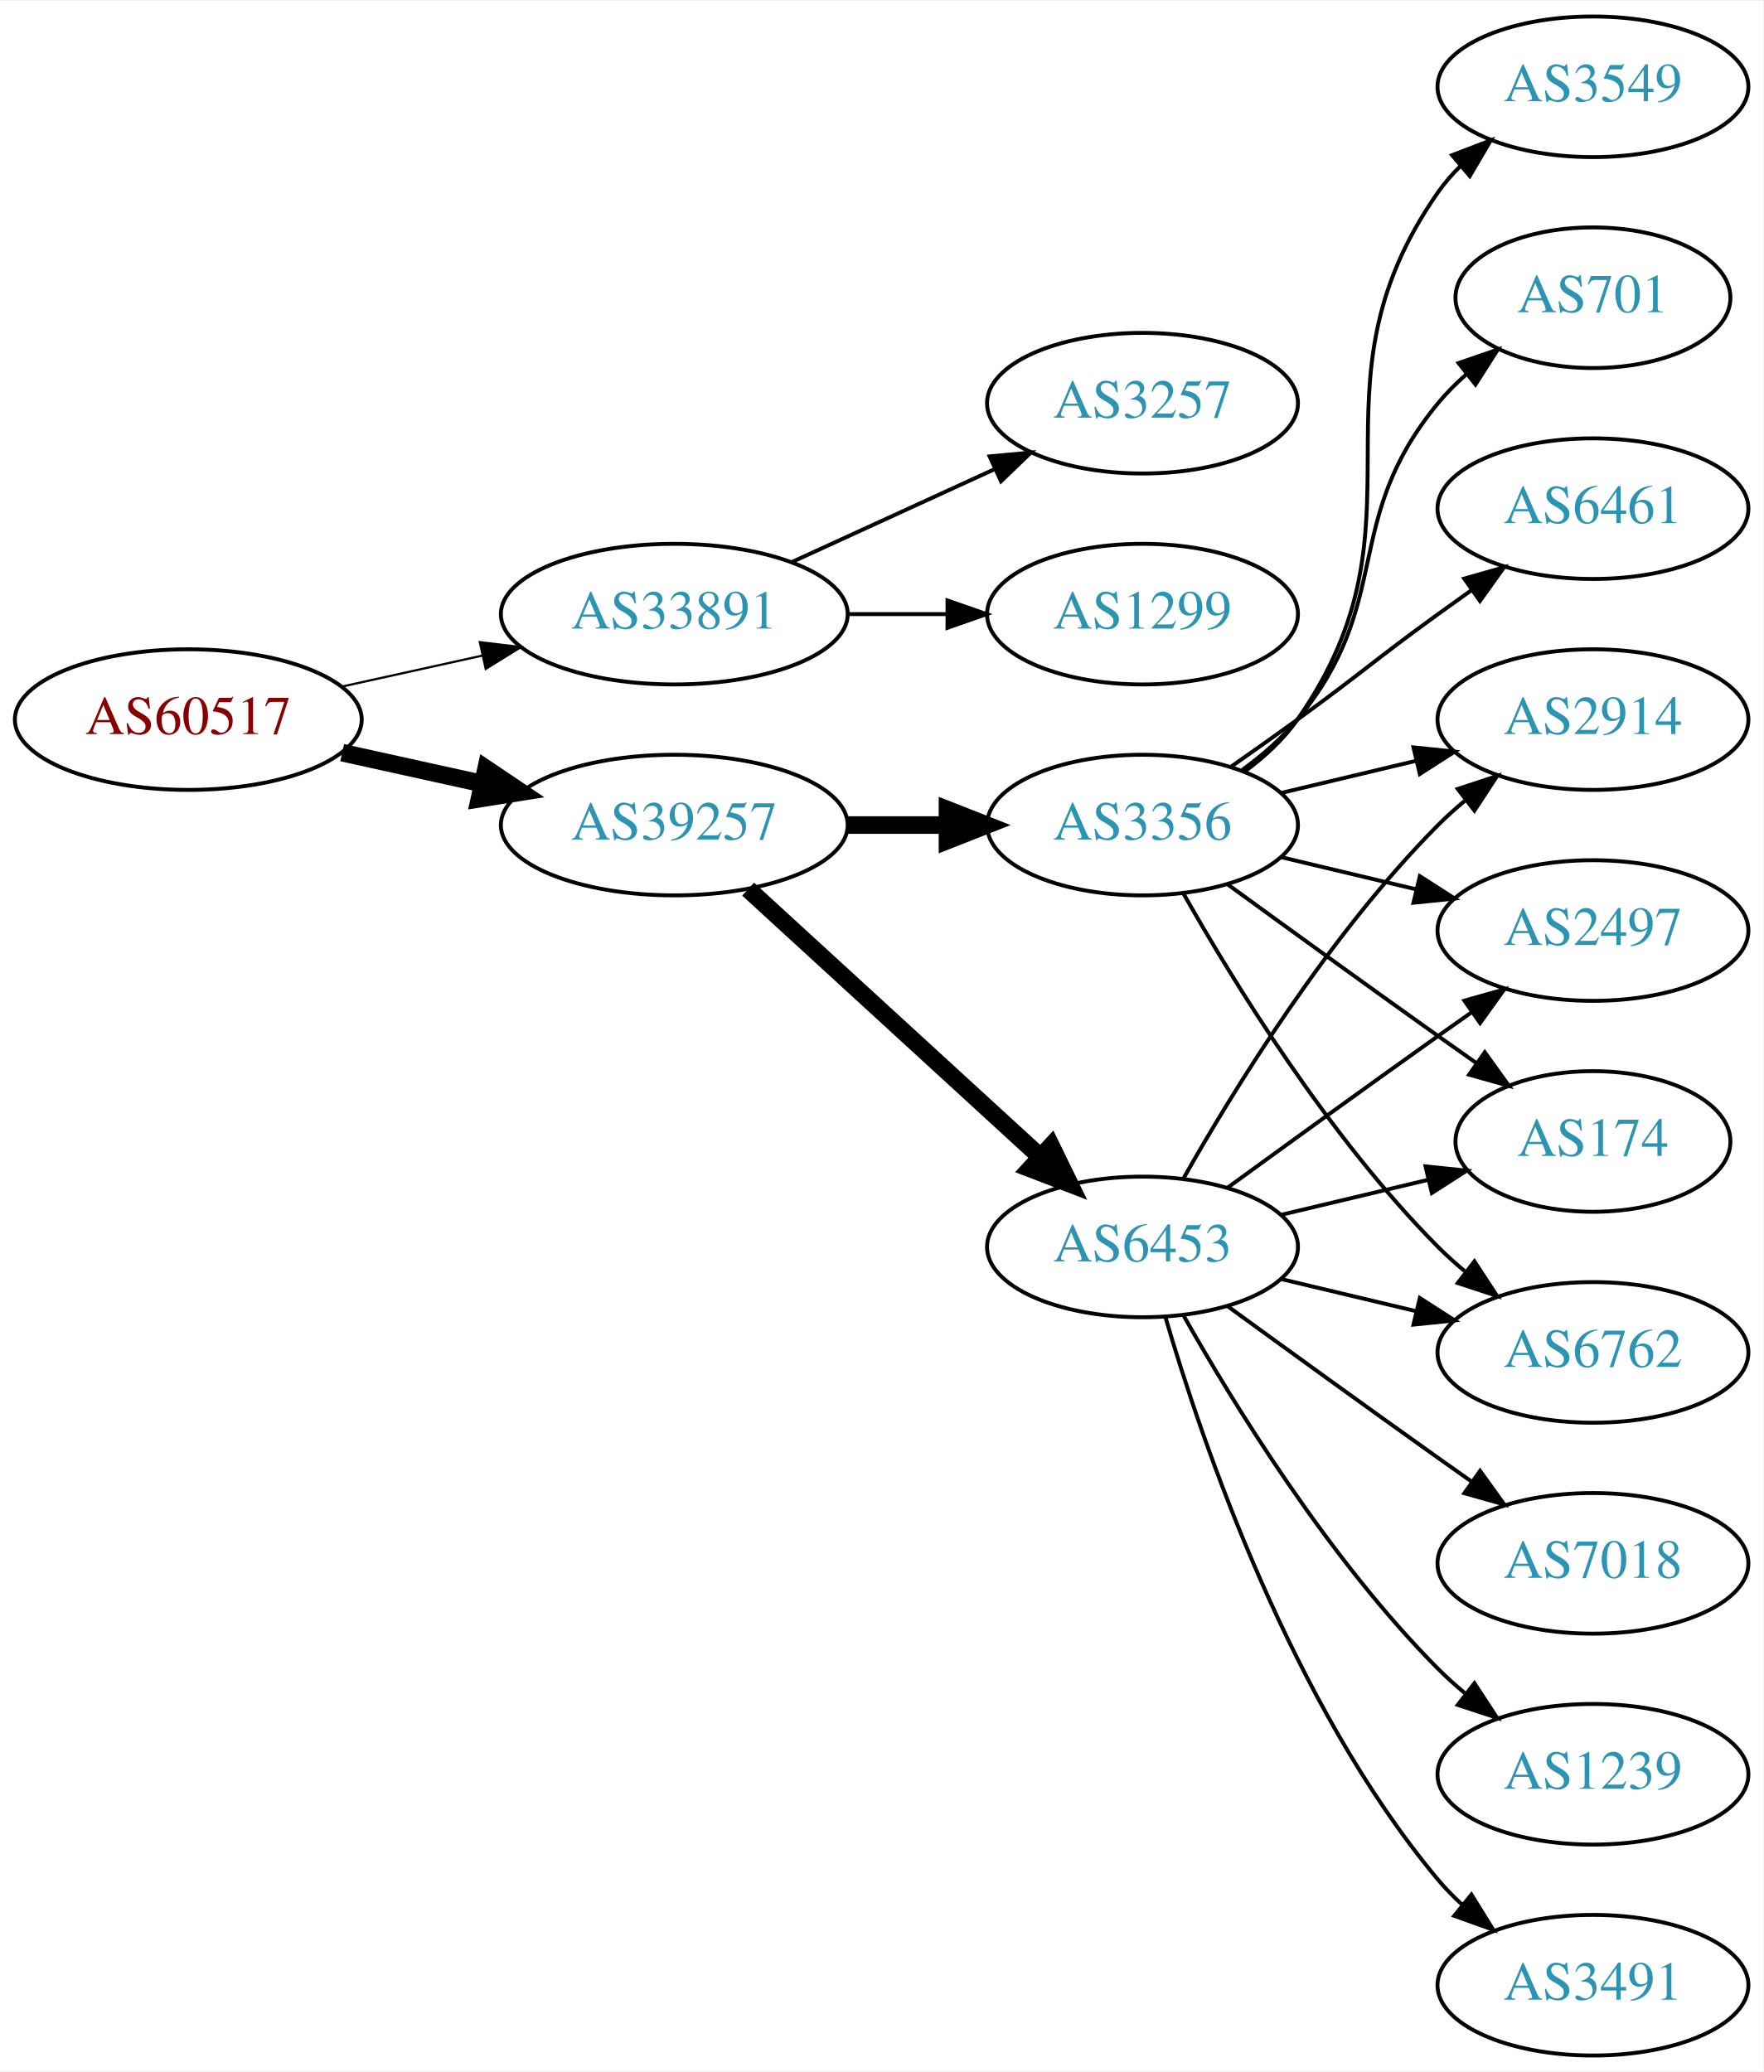
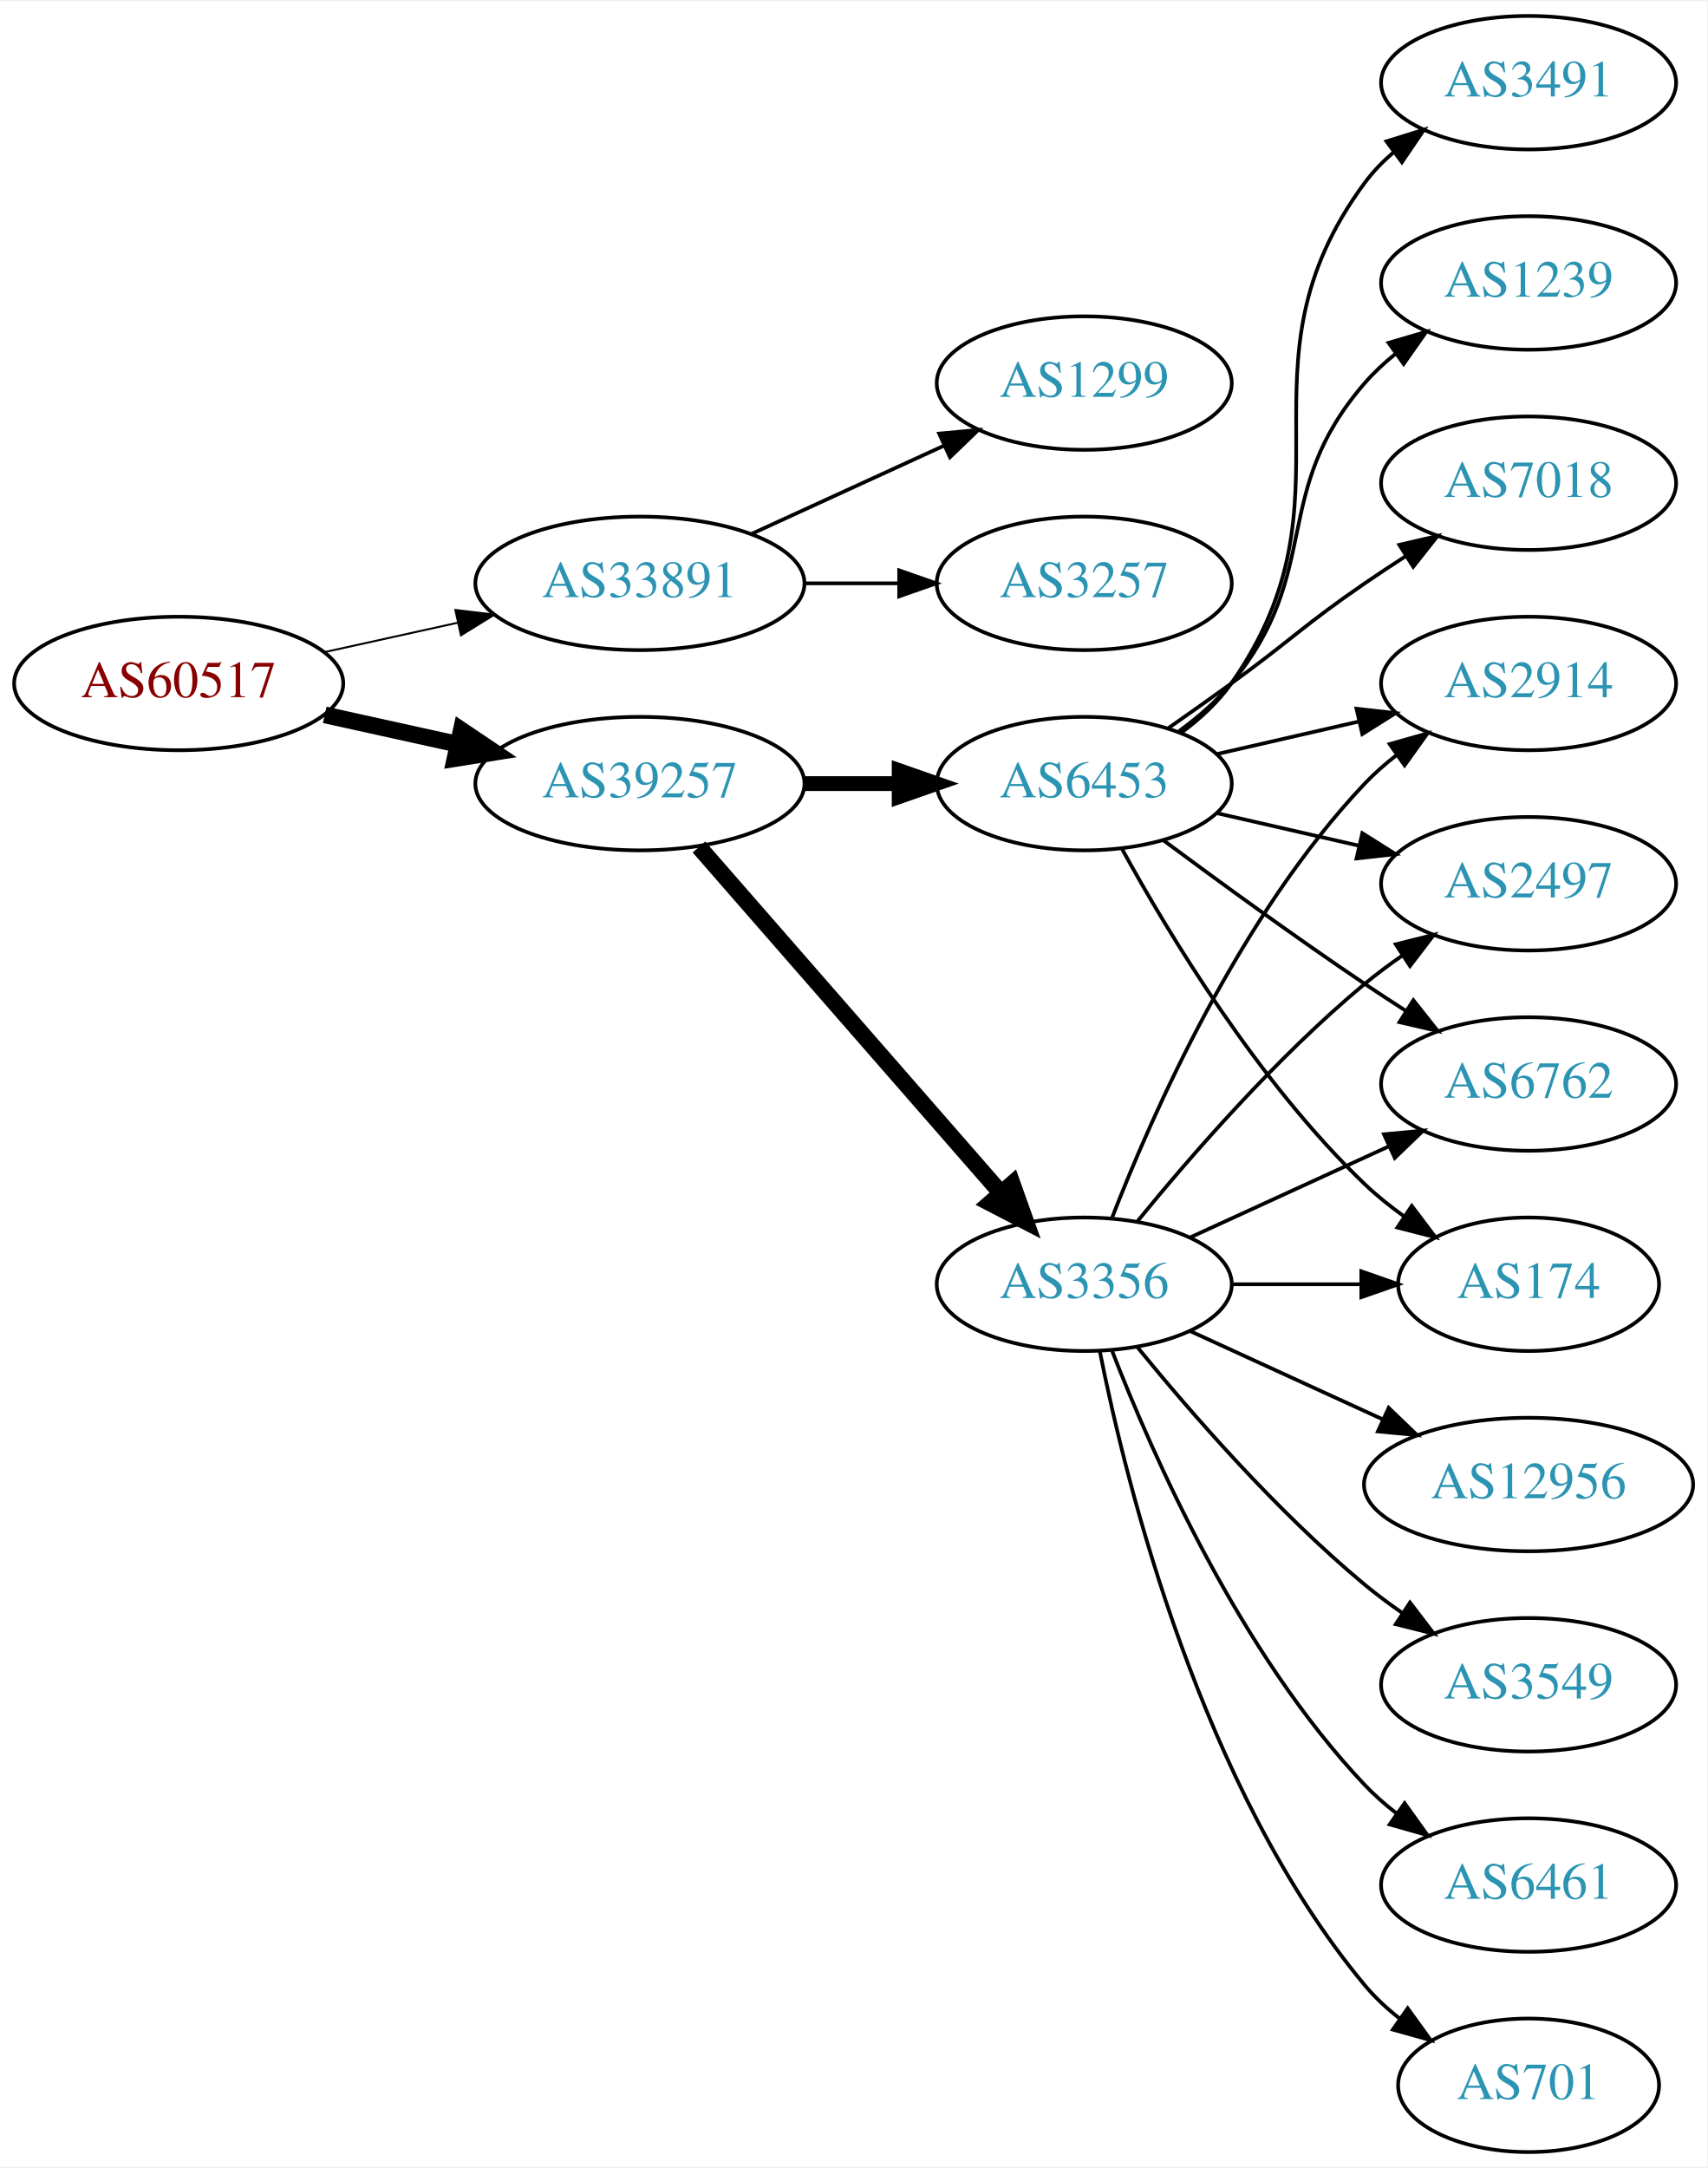
- <svg xmlns="http://www.w3.org/2000/svg" xmlns:xlink="http://www.w3.org/1999/xlink" width="451pt" height="530pt" viewBox="0.00 0.00 451.37 530.00">
-   <g id="graph0" class="graph" transform="scale(1 1) rotate(0) translate(4 526)">
-     <polygon fill="white" stroke="none" points="-4,4 -4,-526 447.37,-526 447.37,4 -4,4" />
+ <svg xmlns="http://www.w3.org/2000/svg" xmlns:xlink="http://www.w3.org/1999/xlink" width="460pt" height="584pt" viewBox="0.00 0.00 460.47 584.00">
+   <g id="graph0" class="graph" transform="scale(1 1) rotate(0) translate(4 580)">
+     <polygon fill="white" stroke="none" points="-4,4 -4,-580 456.469,-580 456.469,4 -4,4" />
    <g id="node1" class="node">
      <g id="a_node1">
        <a xlink:href="/asn/60517" xlink:title="AS60517 ~ AS-CABLEVISION [AT]">
-           <ellipse fill="#ffffff" stroke="black" cx="44.196" cy="-342" rx="44.393" ry="18" />
-           <text text-anchor="middle" x="44.196" y="-338.3" font-family="Times,serif" font-size="14.00" fill="#880000">AS60517</text>
+           <ellipse fill="#ffffff" stroke="black" cx="44.196" cy="-396" rx="44.393" ry="18" />
+           <text text-anchor="middle" x="44.196" y="-392.3" font-family="Times,serif" font-size="14.00" fill="#880000">AS60517</text>
        </a>
      </g>
    </g>
    <g id="node2" class="node">
      <g id="a_node2">
        <a xlink:href="/asn/33891" xlink:title="AS33891 ~ CORE-BACKBONE GMBH GLOBAL NETWORK [DE]">
-           <ellipse fill="#ffffff" stroke="black" cx="168.588" cy="-369" rx="44.393" ry="18" />
-           <text text-anchor="middle" x="168.588" y="-365.3" font-family="Times,serif" font-size="14.00" fill="#2c94b3">AS33891</text>
+           <ellipse fill="#ffffff" stroke="black" cx="168.588" cy="-423" rx="44.393" ry="18" />
+           <text text-anchor="middle" x="168.588" y="-419.3" font-family="Times,serif" font-size="14.00" fill="#2c94b3">AS33891</text>
        </a>
      </g>
    </g>
    <g id="edge1" class="edge">
-       <path fill="none" stroke="black" stroke-width="0.562" d="M83.586,-350.469C94.978,-352.982 107.6,-355.767 119.525,-358.397" />
-       <polygon fill="black" stroke="black" stroke-width="0.562" points="118.815,-361.825 129.335,-360.561 120.323,-354.989 118.815,-361.825" />
+       <path fill="none" stroke="black" stroke-width="0.529" d="M83.586,-404.469C94.978,-406.982 107.6,-409.767 119.525,-412.397" />
+       <polygon fill="black" stroke="black" stroke-width="0.529" points="118.815,-415.825 129.335,-414.561 120.323,-408.989 118.815,-415.825" />
    </g>
    <g id="node3" class="node">
      <g id="a_node3">
        <a xlink:href="/asn/39257" xlink:title="AS39257 ~ INC [DE]">
-           <ellipse fill="#ffffff" stroke="black" cx="168.588" cy="-315" rx="44.393" ry="18" />
-           <text text-anchor="middle" x="168.588" y="-311.3" font-family="Times,serif" font-size="14.00" fill="#2c94b3">AS39257</text>
+           <ellipse fill="#ffffff" stroke="black" cx="168.588" cy="-369" rx="44.393" ry="18" />
+           <text text-anchor="middle" x="168.588" y="-365.3" font-family="Times,serif" font-size="14.00" fill="#2c94b3">AS39257</text>
        </a>
      </g>
    </g>
    <g id="edge2" class="edge">
-       <path fill="none" stroke="black" stroke-width="4.5" d="M83.586,-333.531C94.978,-331.018 107.6,-328.233 119.525,-325.603" />
-       <polygon fill="black" stroke="black" stroke-width="4.5" points="120.418,-329.438 129.335,-323.439 118.721,-321.748 120.418,-329.438" />
+       <path fill="none" stroke="black" stroke-width="4.5" d="M83.586,-387.531C94.978,-385.018 107.6,-382.233 119.525,-379.603" />
+       <polygon fill="black" stroke="black" stroke-width="4.5" points="120.418,-383.438 129.335,-377.439 118.721,-375.748 120.418,-383.438" />
    </g>
    <g id="node4" class="node">
      <g id="a_node4">
+         <a xlink:href="/asn/1299" xlink:title="AS1299 ~ Telia Carrier [EU]">
+           <ellipse fill="#ffffff" stroke="black" cx="288.431" cy="-477" rx="39.794" ry="18" />
+           <text text-anchor="middle" x="288.431" y="-473.3" font-family="Times,serif" font-size="14.00" fill="#2c94b3">AS1299</text>
+         </a>
+       </g>
+     </g>
+     <g id="edge3" class="edge">
+       <path fill="none" stroke="black" d="M198.718,-436.348C214.329,-443.502 233.727,-452.391 250.399,-460.03" />
+       <polygon fill="black" stroke="black" points="249.302,-463.378 259.851,-464.362 252.218,-457.014 249.302,-463.378" />
+     </g>
+     <g id="node5" class="node">
+       <g id="a_node5">
        <a xlink:href="/asn/3257" xlink:title="AS3257 ~ GTT [DE]">
          <ellipse fill="#ffffff" stroke="black" cx="288.431" cy="-423" rx="39.794" ry="18" />
          <text text-anchor="middle" x="288.431" y="-419.3" font-family="Times,serif" font-size="14.00" fill="#2c94b3">AS3257</text>
        </a>
      </g>
    </g>
-     <g id="edge3" class="edge">
-       <path fill="none" stroke="black" d="M198.718,-382.348C214.329,-389.502 233.727,-398.391 250.399,-406.03" />
-       <polygon fill="black" stroke="black" points="249.302,-409.378 259.851,-410.362 252.218,-403.014 249.302,-409.378" />
-     </g>
-     <g id="node5" class="node">
-       <g id="a_node5">
-         <a xlink:href="/asn/1299" xlink:title="AS1299 ~ Telia Carrier [EU]">
-           <ellipse fill="#ffffff" stroke="black" cx="288.431" cy="-369" rx="39.794" ry="18" />
-           <text text-anchor="middle" x="288.431" y="-365.3" font-family="Times,serif" font-size="14.00" fill="#2c94b3">AS1299</text>
-         </a>
-       </g>
-     </g>
    <g id="edge4" class="edge">
-       <path fill="none" stroke="black" d="M212.799,-369C221.112,-369 229.875,-369 238.357,-369" />
-       <polygon fill="black" stroke="black" points="238.516,-372.5 248.516,-369 238.516,-365.5 238.516,-372.5" />
+       <path fill="none" stroke="black" d="M212.799,-423C221.112,-423 229.875,-423 238.357,-423" />
+       <polygon fill="black" stroke="black" points="238.516,-426.5 248.516,-423 238.516,-419.5 238.516,-426.5" />
    </g>
    <g id="node6" class="node">
      <g id="a_node6">
-         <a xlink:href="/asn/6453" xlink:title="AS6453 ~ TATA COMMUNICATIONS (AMERICA) INC [US]">
-           <ellipse fill="#ffffff" stroke="black" cx="288.431" cy="-207" rx="39.794" ry="18" />
-           <text text-anchor="middle" x="288.431" y="-203.3" font-family="Times,serif" font-size="14.00" fill="#2c94b3">AS6453</text>
+         <a xlink:href="/asn/3356" xlink:title="AS3356 ~ Level 3 Parent, LLC [US]">
+           <ellipse fill="#ffffff" stroke="black" cx="288.431" cy="-234" rx="39.794" ry="18" />
+           <text text-anchor="middle" x="288.431" y="-230.3" font-family="Times,serif" font-size="14.00" fill="#2c94b3">AS3356</text>
        </a>
      </g>
    </g>
    <g id="edge5" class="edge">
-       <path fill="none" stroke="black" stroke-width="4.5" d="M187.486,-298.597C207.414,-280.333 239.772,-250.678 262.249,-230.079" />
-       <polygon fill="black" stroke="black" stroke-width="4.5" points="265.039,-232.863 269.751,-223.203 259.718,-227.057 265.039,-232.863" />
+       <path fill="none" stroke="black" stroke-width="4.5" d="M184.513,-351.902C205.056,-328.369 242.175,-285.845 265.771,-258.813" />
+       <polygon fill="black" stroke="black" stroke-width="4.5" points="269.017,-261.082 272.627,-250.959 263.085,-255.903 269.017,-261.082" />
    </g>
    <g id="node7" class="node">
      <g id="a_node7">
-         <a xlink:href="/asn/3356" xlink:title="AS3356 ~ Level 3 Parent, LLC [US]">
-           <ellipse fill="#ffffff" stroke="black" cx="288.431" cy="-315" rx="39.794" ry="18" />
-           <text text-anchor="middle" x="288.431" y="-311.3" font-family="Times,serif" font-size="14.00" fill="#2c94b3">AS3356</text>
+         <a xlink:href="/asn/6453" xlink:title="AS6453 ~ TATA COMMUNICATIONS (AMERICA) INC [US]">
+           <ellipse fill="#ffffff" stroke="black" cx="288.431" cy="-369" rx="39.794" ry="18" />
+           <text text-anchor="middle" x="288.431" y="-365.3" font-family="Times,serif" font-size="14.00" fill="#2c94b3">AS6453</text>
        </a>
      </g>
    </g>
    <g id="edge6" class="edge">
-       <path fill="none" stroke="black" stroke-width="4.5" d="M212.799,-315C221.112,-315 229.875,-315 238.357,-315" />
-       <polygon fill="black" stroke="black" stroke-width="4.5" points="238.516,-318.938 248.516,-315 238.516,-311.063 238.516,-318.938" />
+       <path fill="none" stroke="black" stroke-width="4" d="M212.799,-369C221.112,-369 229.875,-369 238.357,-369" />
+       <polygon fill="black" stroke="black" stroke-width="4" points="238.516,-372.5 248.516,-369 238.516,-365.5 238.516,-372.5" />
    </g>
    <g id="node8" class="node">
      <g id="a_node8">
-         <a xlink:href="/asn/2914" xlink:title="AS2914 ~ NTT America, Inc. [US]">
-           <ellipse fill="#ffffff" stroke="black" cx="403.724" cy="-342" rx="39.794" ry="18" />
-           <text text-anchor="middle" x="403.724" y="-338.3" font-family="Times,serif" font-size="14.00" fill="#2c94b3">AS2914</text>
+         <a xlink:href="/asn/3549" xlink:title="AS3549 ~ Level 3 Parent, LLC [US]">
+           <ellipse fill="#ffffff" stroke="black" cx="408.273" cy="-126" rx="39.794" ry="18" />
+           <text text-anchor="middle" x="408.273" y="-122.3" font-family="Times,serif" font-size="14.00" fill="#2c94b3">AS3549</text>
        </a>
      </g>
    </g>
    <g id="edge7" class="edge">
-       <path fill="none" stroke="black" d="M298.891,-224.49C311.672,-247.096 336.105,-286.886 364.077,-315 366.188,-317.121 368.484,-319.188 370.87,-321.171" />
-       <polygon fill="black" stroke="black" points="369.122,-324.242 379.185,-327.556 373.385,-318.69 369.122,-324.242" />
+       <path fill="none" stroke="black" d="M302.85,-216.935C316.964,-199.625 340.379,-172.655 364.077,-153 367.294,-150.332 370.794,-147.73 374.365,-145.259" />
+       <polygon fill="black" stroke="black" points="376.288,-148.183 382.721,-139.764 372.442,-142.334 376.288,-148.183" />
    </g>
    <g id="node9" class="node">
      <g id="a_node9">
-         <a xlink:href="/asn/7018" xlink:title="AS7018 ~ AT&amp;T Services, Inc. [US]">
-           <ellipse fill="#ffffff" stroke="black" cx="403.724" cy="-126" rx="39.794" ry="18" />
-           <text text-anchor="middle" x="403.724" y="-122.3" font-family="Times,serif" font-size="14.00" fill="#2c94b3">AS7018</text>
+         <a xlink:href="/asn/174" xlink:title="AS174 ~ Cogent Communications [US]">
+           <ellipse fill="#ffffff" stroke="black" cx="408.273" cy="-234" rx="35.194" ry="18" />
+           <text text-anchor="middle" x="408.273" y="-230.3" font-family="Times,serif" font-size="14.00" fill="#2c94b3">AS174</text>
        </a>
      </g>
    </g>
    <g id="edge8" class="edge">
-       <path fill="none" stroke="black" d="M310.279,-191.778C325.213,-180.909 345.827,-165.975 364.077,-153 366.898,-150.995 369.841,-148.915 372.789,-146.841" />
-       <polygon fill="black" stroke="black" points="374.835,-149.681 381.013,-141.074 370.816,-143.95 374.835,-149.681" />
+       <path fill="none" stroke="black" d="M328.343,-234C339.43,-234 351.59,-234 362.972,-234" />
+       <polygon fill="black" stroke="black" points="363.154,-237.5 373.154,-234 363.154,-230.5 363.154,-237.5" />
    </g>
    <g id="node10" class="node">
      <g id="a_node10">
-         <a xlink:href="/asn/1239" xlink:title="AS1239 ~ Sprint [US]">
-           <ellipse fill="#ffffff" stroke="black" cx="403.724" cy="-72" rx="39.794" ry="18" />
-           <text text-anchor="middle" x="403.724" y="-68.3" font-family="Times,serif" font-size="14.00" fill="#2c94b3">AS1239</text>
+         <a xlink:href="/asn/2914" xlink:title="AS2914 ~ NTT America, Inc. [US]">
+           <ellipse fill="#ffffff" stroke="black" cx="408.273" cy="-396" rx="39.794" ry="18" />
+           <text text-anchor="middle" x="408.273" y="-392.3" font-family="Times,serif" font-size="14.00" fill="#2c94b3">AS2914</text>
        </a>
      </g>
    </g>
    <g id="edge9" class="edge">
-       <path fill="none" stroke="black" d="M298.891,-189.51C311.672,-166.904 336.105,-127.114 364.077,-99 366.188,-96.879 368.484,-94.812 370.87,-92.829" />
-       <polygon fill="black" stroke="black" points="373.385,-95.31 379.185,-86.444 369.122,-89.758 373.385,-95.31" />
+       <path fill="none" stroke="black" d="M295.954,-251.994C306.704,-279.728 330.362,-333.429 364.077,-369 366.663,-371.728 369.581,-374.294 372.649,-376.677" />
+       <polygon fill="black" stroke="black" points="370.803,-379.658 380.997,-382.543 374.827,-373.93 370.803,-379.658" />
    </g>
    <g id="node11" class="node">
      <g id="a_node11">
-         <a xlink:href="/asn/2497" xlink:title="AS2497 ~ Internet Initiative Japan Inc. [JP]">
-           <ellipse fill="#ffffff" stroke="black" cx="403.724" cy="-288" rx="39.794" ry="18" />
-           <text text-anchor="middle" x="403.724" y="-284.3" font-family="Times,serif" font-size="14.00" fill="#2c94b3">AS2497</text>
+         <a xlink:href="/asn/6461" xlink:title="AS6461 ~ Zayo Bandwidth [US]">
+           <ellipse fill="#ffffff" stroke="black" cx="408.273" cy="-72" rx="39.794" ry="18" />
+           <text text-anchor="middle" x="408.273" y="-68.3" font-family="Times,serif" font-size="14.00" fill="#2c94b3">AS6461</text>
        </a>
      </g>
    </g>
    <g id="edge10" class="edge">
-       <path fill="none" stroke="black" d="M310.279,-222.222C325.213,-233.091 345.827,-248.025 364.077,-261 366.898,-263.005 369.841,-265.085 372.789,-267.159" />
-       <polygon fill="black" stroke="black" points="370.816,-270.05 381.013,-272.926 374.835,-264.319 370.816,-270.05" />
+       <path fill="none" stroke="black" d="M295.954,-216.006C306.704,-188.272 330.362,-134.571 364.077,-99 366.663,-96.272 369.581,-93.706 372.649,-91.323" />
+       <polygon fill="black" stroke="black" points="374.827,-94.07 380.997,-85.457 370.803,-88.342 374.827,-94.07" />
    </g>
    <g id="node12" class="node">
      <g id="a_node12">
-         <a xlink:href="/asn/174" xlink:title="AS174 ~ Cogent Communications [US]">
-           <ellipse fill="#ffffff" stroke="black" cx="403.724" cy="-234" rx="35.194" ry="18" />
-           <text text-anchor="middle" x="403.724" y="-230.3" font-family="Times,serif" font-size="14.00" fill="#2c94b3">AS174</text>
+         <a xlink:href="/asn/701" xlink:title="AS701 ~ UUNET [US]">
+           <ellipse fill="#ffffff" stroke="black" cx="408.273" cy="-18" rx="35.194" ry="18" />
+           <text text-anchor="middle" x="408.273" y="-14.3" font-family="Times,serif" font-size="14.00" fill="#2c94b3">AS701</text>
        </a>
      </g>
    </g>
    <g id="edge11" class="edge">
-       <path fill="none" stroke="black" d="M324.038,-215.248C335.833,-218.058 349.137,-221.229 361.405,-224.153" />
-       <polygon fill="black" stroke="black" points="360.871,-227.624 371.41,-226.537 362.494,-220.814 360.871,-227.624" />
+       <path fill="none" stroke="black" d="M292.629,-215.927C299.793,-179.859 320.067,-97.875 364.077,-45 366.814,-41.712 370.059,-38.702 373.522,-35.983" />
+       <polygon fill="black" stroke="black" points="375.659,-38.761 381.863,-30.173 371.658,-33.017 375.659,-38.761" />
    </g>
    <g id="node13" class="node">
      <g id="a_node13">
-         <a xlink:href="/asn/3491" xlink:title="AS3491 ~ PCCW Global, Inc. [US]">
-           <ellipse fill="#ffffff" stroke="black" cx="403.724" cy="-18" rx="39.794" ry="18" />
-           <text text-anchor="middle" x="403.724" y="-14.3" font-family="Times,serif" font-size="14.00" fill="#2c94b3">AS3491</text>
+         <a xlink:href="/asn/2497" xlink:title="AS2497 ~ Internet Initiative Japan Inc. [JP]">
+           <ellipse fill="#ffffff" stroke="black" cx="408.273" cy="-342" rx="39.794" ry="18" />
+           <text text-anchor="middle" x="408.273" y="-338.3" font-family="Times,serif" font-size="14.00" fill="#2c94b3">AS2497</text>
        </a>
      </g>
    </g>
    <g id="edge12" class="edge">
-       <path fill="none" stroke="black" d="M294.305,-188.998C303.619,-157.156 326.435,-90.019 364.077,-45 365.948,-42.763 368.046,-40.626 370.272,-38.604" />
-       <polygon fill="black" stroke="black" points="372.619,-41.208 378.191,-32.196 368.216,-35.766 372.619,-41.208" />
+       <path fill="none" stroke="black" d="M302.85,-251.065C316.964,-268.375 340.379,-295.345 364.077,-315 367.294,-317.668 370.794,-320.27 374.365,-322.741" />
+       <polygon fill="black" stroke="black" points="372.442,-325.666 382.721,-328.236 376.288,-319.817 372.442,-325.666" />
    </g>
    <g id="node14" class="node">
      <g id="a_node14">
-         <a xlink:href="/asn/6762" xlink:title="AS6762 ~ TELECOM ITALIA SPARKLE S.p.A. [IT]">
-           <ellipse fill="#ffffff" stroke="black" cx="403.724" cy="-180" rx="39.794" ry="18" />
-           <text text-anchor="middle" x="403.724" y="-176.3" font-family="Times,serif" font-size="14.00" fill="#2c94b3">AS6762</text>
+         <a xlink:href="/asn/12956" xlink:title="AS12956 ~ TELXIUS [ES]">
+           <ellipse fill="#ffffff" stroke="black" cx="408.273" cy="-180" rx="44.393" ry="18" />
+           <text text-anchor="middle" x="408.273" y="-176.3" font-family="Times,serif" font-size="14.00" fill="#2c94b3">AS12956</text>
        </a>
      </g>
    </g>
    <g id="edge13" class="edge">
-       <path fill="none" stroke="black" d="M324.038,-198.752C334.909,-196.162 347.064,-193.265 358.506,-190.538" />
-       <polygon fill="black" stroke="black" points="359.412,-193.92 368.328,-188.197 357.789,-187.111 359.412,-193.92" />
-     </g>
-     <g id="edge20" class="edge">
-       <path fill="none" stroke="black" d="M324.038,-323.248C334.909,-325.838 347.064,-328.735 358.506,-331.462" />
-       <polygon fill="black" stroke="black" points="357.789,-334.889 368.328,-333.803 359.412,-328.08 357.789,-334.889" />
-     </g>
-     <g id="edge17" class="edge">
-       <path fill="none" stroke="black" d="M324.038,-306.752C334.909,-304.162 347.064,-301.265 358.506,-298.538" />
-       <polygon fill="black" stroke="black" points="359.412,-301.92 368.328,-296.197 357.789,-295.111 359.412,-301.92" />
-     </g>
-     <g id="edge14" class="edge">
-       <path fill="none" stroke="black" d="M310.279,-299.778C325.213,-288.909 345.827,-273.975 364.077,-261 367.288,-258.718 370.657,-256.339 374.011,-253.982" />
-       <polygon fill="black" stroke="black" points="376.039,-256.834 382.222,-248.23 372.023,-251.101 376.039,-256.834" />
-     </g>
-     <g id="edge18" class="edge">
-       <path fill="none" stroke="black" d="M298.891,-297.51C311.672,-274.904 336.105,-235.114 364.077,-207 366.188,-204.879 368.484,-202.812 370.87,-200.829" />
-       <polygon fill="black" stroke="black" points="373.385,-203.31 379.185,-194.444 369.122,-197.758 373.385,-203.31" />
+       <path fill="none" stroke="black" d="M317.06,-221.339C332.557,-214.238 352.124,-205.272 369.071,-197.506" />
+       <polygon fill="black" stroke="black" points="370.54,-200.683 378.173,-193.335 367.624,-194.319 370.54,-200.683" />
    </g>
    <g id="node15" class="node">
      <g id="a_node15">
-         <a xlink:href="/asn/3549" xlink:title="AS3549 ~ Level 3 Parent, LLC [US]">
-           <ellipse fill="#ffffff" stroke="black" cx="403.724" cy="-504" rx="39.794" ry="18" />
-           <text text-anchor="middle" x="403.724" y="-500.3" font-family="Times,serif" font-size="14.00" fill="#2c94b3">AS3549</text>
-         </a>
-       </g>
-     </g>
-     <g id="edge15" class="edge">
-       <path fill="none" stroke="black" d="M314.59,-328.716C319.654,-332.455 324.51,-336.904 328.077,-342 363.691,-392.869 328.464,-426.131 364.077,-477 365.75,-479.389 367.705,-481.635 369.832,-483.733" />
-       <polygon fill="black" stroke="black" points="367.672,-486.49 377.564,-490.284 372.196,-481.149 367.672,-486.49" />
+         <a xlink:href="/asn/6762" xlink:title="AS6762 ~ TELECOM ITALIA SPARKLE S.p.A. [IT]">
+           <ellipse fill="#ffffff" stroke="black" cx="408.273" cy="-288" rx="39.794" ry="18" />
+           <text text-anchor="middle" x="408.273" y="-284.3" font-family="Times,serif" font-size="14.00" fill="#2c94b3">AS6762</text>
+         </a>
+       </g>
+     </g>
+     <g id="edge14" class="edge">
+       <path fill="none" stroke="black" d="M317.06,-246.661C333.017,-253.973 353.287,-263.261 370.57,-271.181" />
+       <polygon fill="black" stroke="black" points="369.269,-274.435 379.818,-275.419 372.185,-268.071 369.269,-274.435" />
+     </g>
+     <g id="edge19" class="edge">
+       <path fill="none" stroke="black" d="M298.672,-351.287C311.218,-328.439 335.394,-288.389 364.077,-261 367.331,-257.893 370.998,-254.954 374.785,-252.24" />
+       <polygon fill="black" stroke="black" points="376.762,-255.128 383.153,-246.678 372.887,-249.299 376.762,-255.128" />
+     </g>
+     <g id="edge16" class="edge">
+       <path fill="none" stroke="black" d="M324.15,-376.955C336.15,-379.704 349.771,-382.825 362.463,-385.733" />
+       <polygon fill="black" stroke="black" points="361.866,-389.187 372.395,-388.009 363.429,-382.364 361.866,-389.187" />
+     </g>
+     <g id="edge21" class="edge">
+       <path fill="none" stroke="black" d="M324.15,-361.045C336.15,-358.296 349.771,-355.175 362.463,-352.267" />
+       <polygon fill="black" stroke="black" points="363.429,-355.636 372.395,-349.991 361.866,-348.813 363.429,-355.636" />
+     </g>
+     <g id="edge17" class="edge">
+       <path fill="none" stroke="black" d="M309.761,-353.723C324.623,-342.696 345.368,-327.593 364.077,-315 367.626,-312.611 371.377,-310.161 375.125,-307.758" />
+       <polygon fill="black" stroke="black" points="377.193,-310.591 383.774,-302.288 373.451,-304.675 377.193,-310.591" />
    </g>
    <g id="node16" class="node">
      <g id="a_node16">
-         <a xlink:href="/asn/701" xlink:title="AS701 ~ UUNET [US]">
-           <ellipse fill="#ffffff" stroke="black" cx="403.724" cy="-450" rx="35.194" ry="18" />
-           <text text-anchor="middle" x="403.724" y="-446.3" font-family="Times,serif" font-size="14.00" fill="#2c94b3">AS701</text>
-         </a>
-       </g>
-     </g>
-     <g id="edge16" class="edge">
-       <path fill="none" stroke="black" d="M314.012,-329.156C319.106,-332.872 324.12,-337.201 328.077,-342 353.142,-372.394 339.013,-392.606 364.077,-423 366.212,-425.589 368.655,-428.041 371.251,-430.334" />
-       <polygon fill="black" stroke="black" points="369.329,-433.275 379.35,-436.712 373.66,-427.775 369.329,-433.275" />
+         <a xlink:href="/asn/3491" xlink:title="AS3491 ~ PCCW Global, Inc. [US]">
+           <ellipse fill="#ffffff" stroke="black" cx="408.273" cy="-558" rx="39.794" ry="18" />
+           <text text-anchor="middle" x="408.273" y="-554.3" font-family="Times,serif" font-size="14.00" fill="#2c94b3">AS3491</text>
+         </a>
+       </g>
+     </g>
+     <g id="edge15" class="edge">
+       <path fill="none" stroke="black" d="M314.59,-382.716C319.654,-386.455 324.51,-390.904 328.077,-396 363.691,-446.869 327.174,-481.059 364.077,-531 366.311,-534.023 368.994,-536.786 371.914,-539.293" />
+       <polygon fill="black" stroke="black" points="369.94,-542.186 380.058,-545.331 374.109,-536.563 369.94,-542.186" />
    </g>
    <g id="node17" class="node">
      <g id="a_node17">
-         <a xlink:href="/asn/6461" xlink:title="AS6461 ~ Zayo Bandwidth [US]">
-           <ellipse fill="#ffffff" stroke="black" cx="403.724" cy="-396" rx="39.794" ry="18" />
-           <text text-anchor="middle" x="403.724" y="-392.3" font-family="Times,serif" font-size="14.00" fill="#2c94b3">AS6461</text>
-         </a>
-       </g>
-     </g>
-     <g id="edge19" class="edge">
-       <path fill="none" stroke="black" d="M311.188,-330.009C316.722,-333.879 322.641,-338.064 328.077,-342 344.277,-353.729 347.877,-357.271 364.077,-369 366.88,-371.029 369.812,-373.125 372.752,-375.21" />
-       <polygon fill="black" stroke="black" points="370.775,-378.097 380.967,-380.991 374.803,-372.373 370.775,-378.097" />
+         <a xlink:href="/asn/1239" xlink:title="AS1239 ~ Sprint [US]">
+           <ellipse fill="#ffffff" stroke="black" cx="408.273" cy="-504" rx="39.794" ry="18" />
+           <text text-anchor="middle" x="408.273" y="-500.3" font-family="Times,serif" font-size="14.00" fill="#2c94b3">AS1239</text>
+         </a>
+       </g>
+     </g>
+     <g id="edge18" class="edge">
+       <path fill="none" stroke="black" d="M314.012,-383.156C319.106,-386.872 324.12,-391.201 328.077,-396 353.142,-426.394 338.243,-447.258 364.077,-477 366.542,-479.838 369.379,-482.477 372.397,-484.906" />
+       <polygon fill="black" stroke="black" points="370.507,-487.858 380.675,-490.836 374.583,-482.167 370.507,-487.858" />
+     </g>
+     <g id="node18" class="node">
+       <g id="a_node18">
+         <a xlink:href="/asn/7018" xlink:title="AS7018 ~ AT&amp;T Services, Inc. [US]">
+           <ellipse fill="#ffffff" stroke="black" cx="408.273" cy="-450" rx="39.794" ry="18" />
+           <text text-anchor="middle" x="408.273" y="-446.3" font-family="Times,serif" font-size="14.00" fill="#2c94b3">AS7018</text>
+         </a>
+       </g>
+     </g>
+     <g id="edge20" class="edge">
+       <path fill="none" stroke="black" d="M311.188,-384.009C316.722,-387.879 322.641,-392.064 328.077,-396 344.277,-407.729 347.583,-411.689 364.077,-423 367.606,-425.419 371.343,-427.889 375.084,-430.302" />
+       <polygon fill="black" stroke="black" points="373.406,-433.382 383.725,-435.784 377.156,-427.472 373.406,-433.382" />
    </g>
  </g>
</svg>
